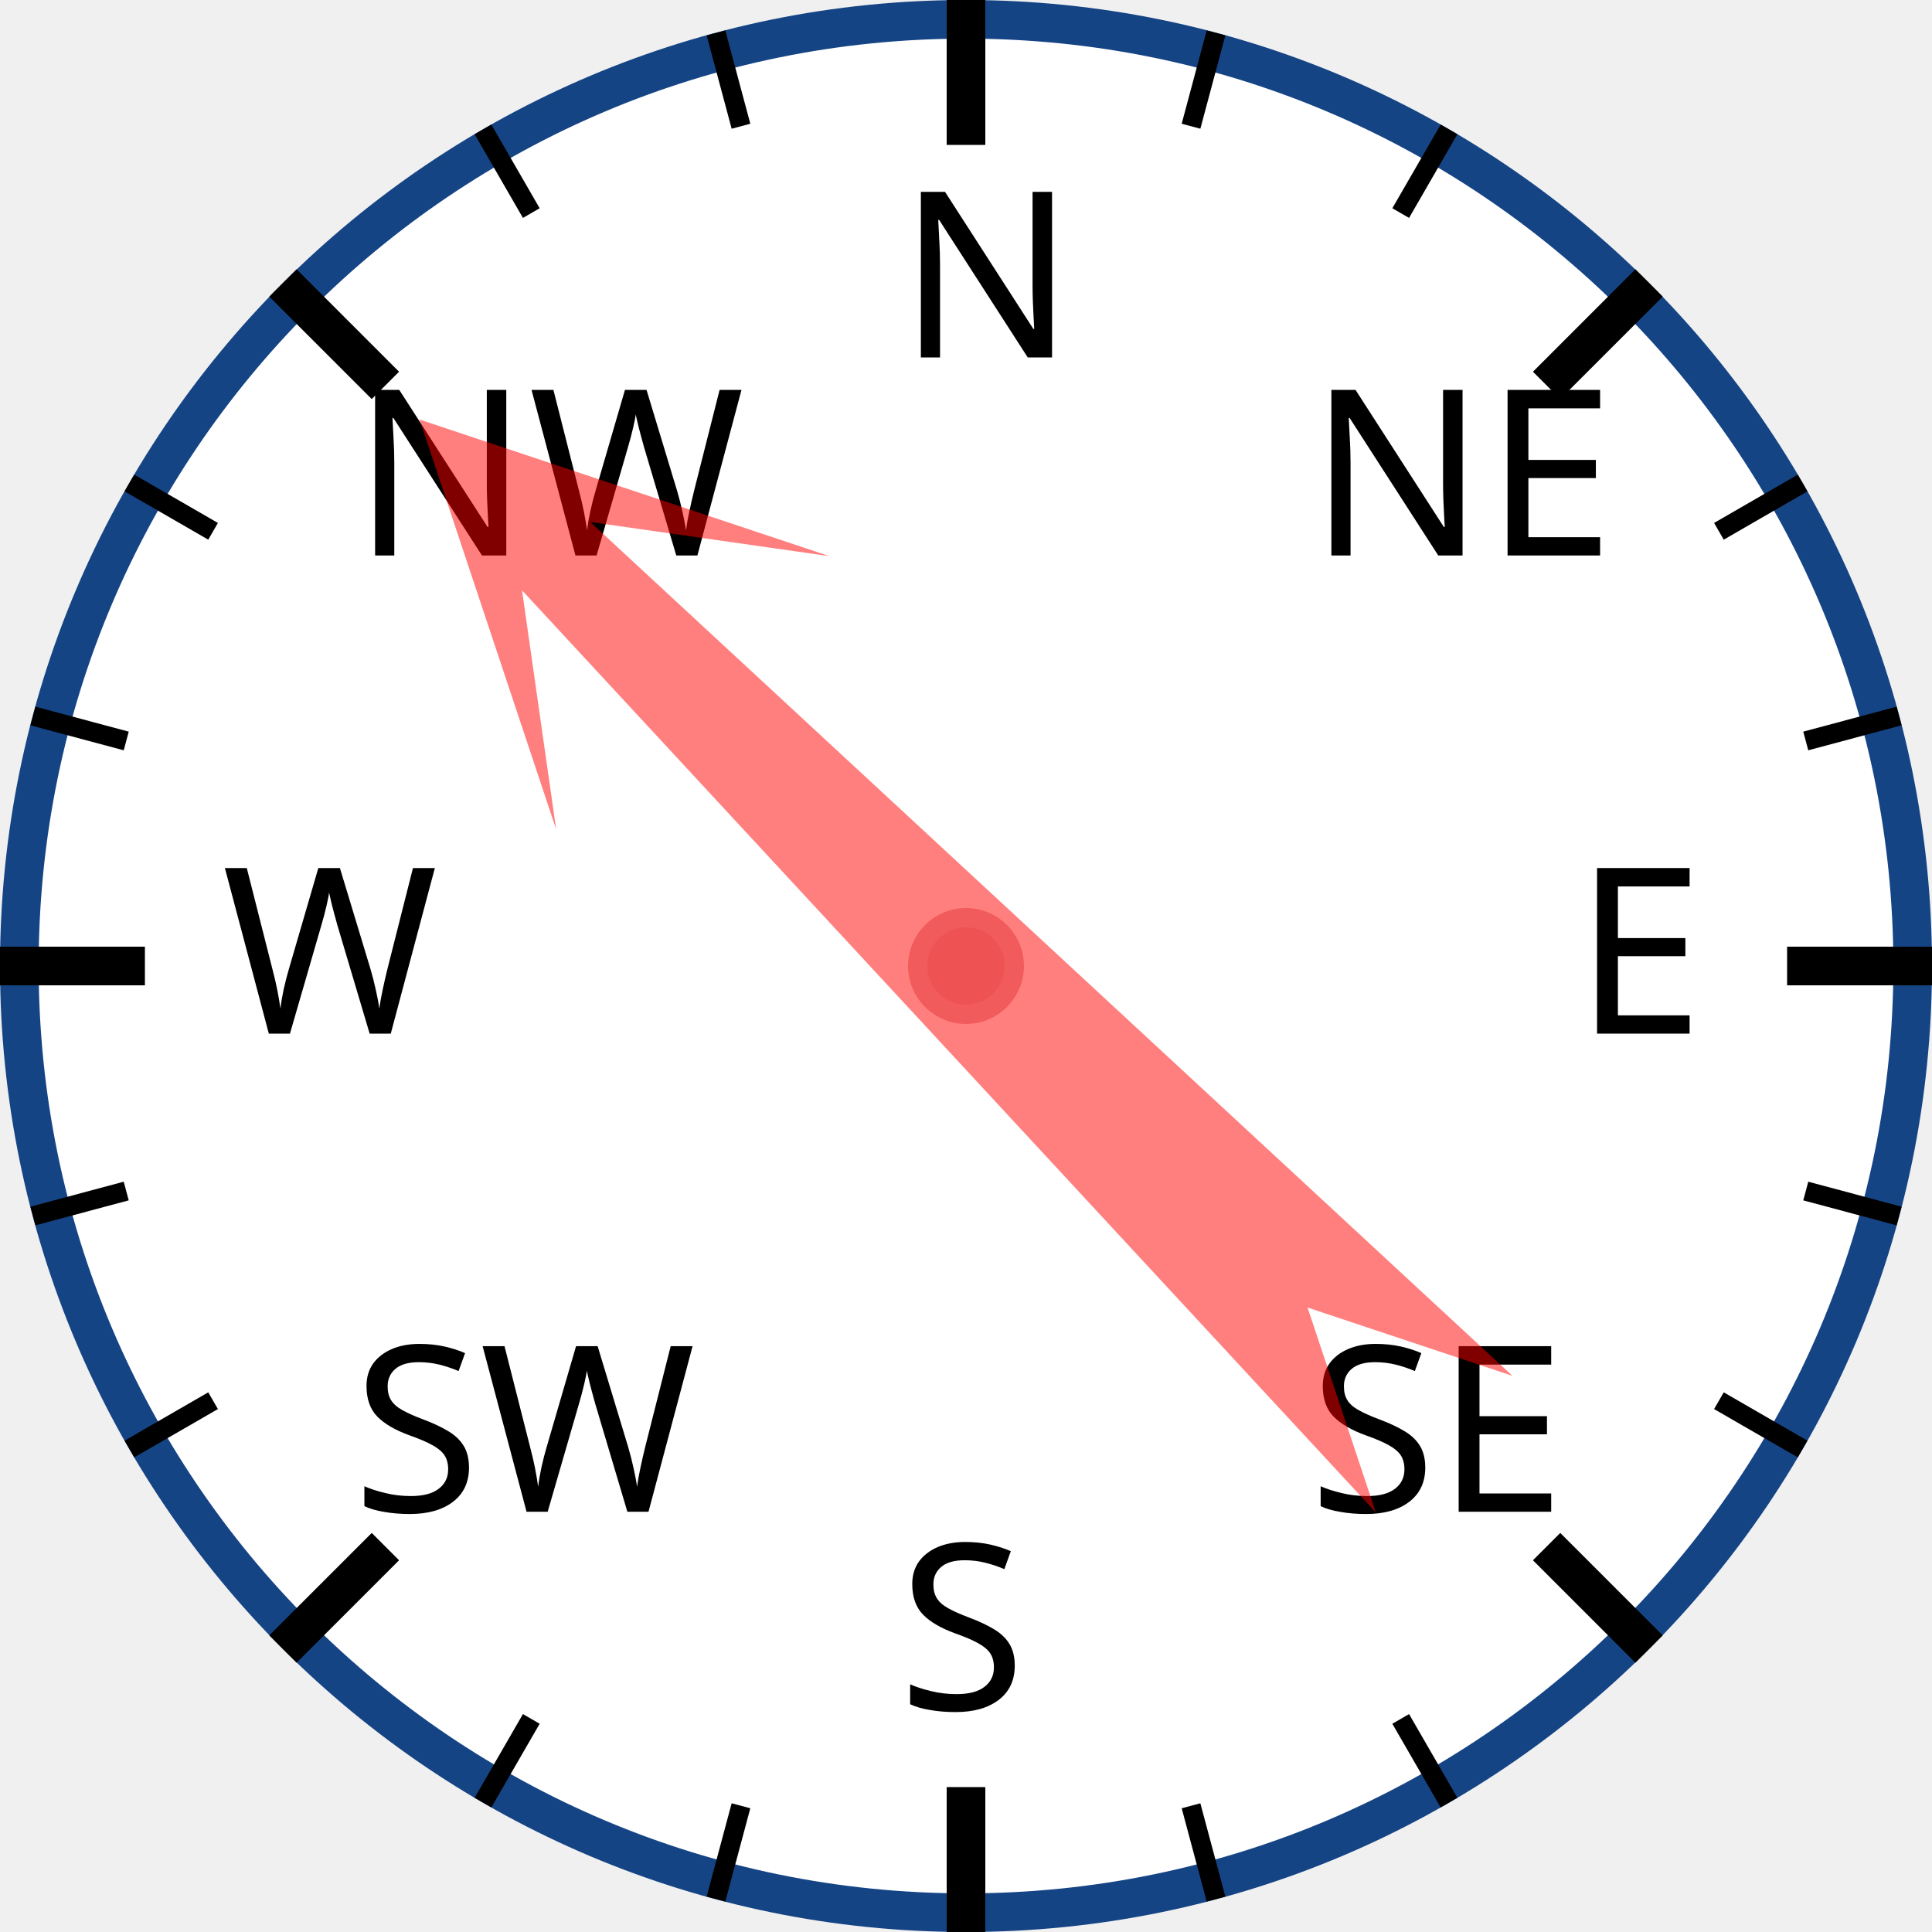
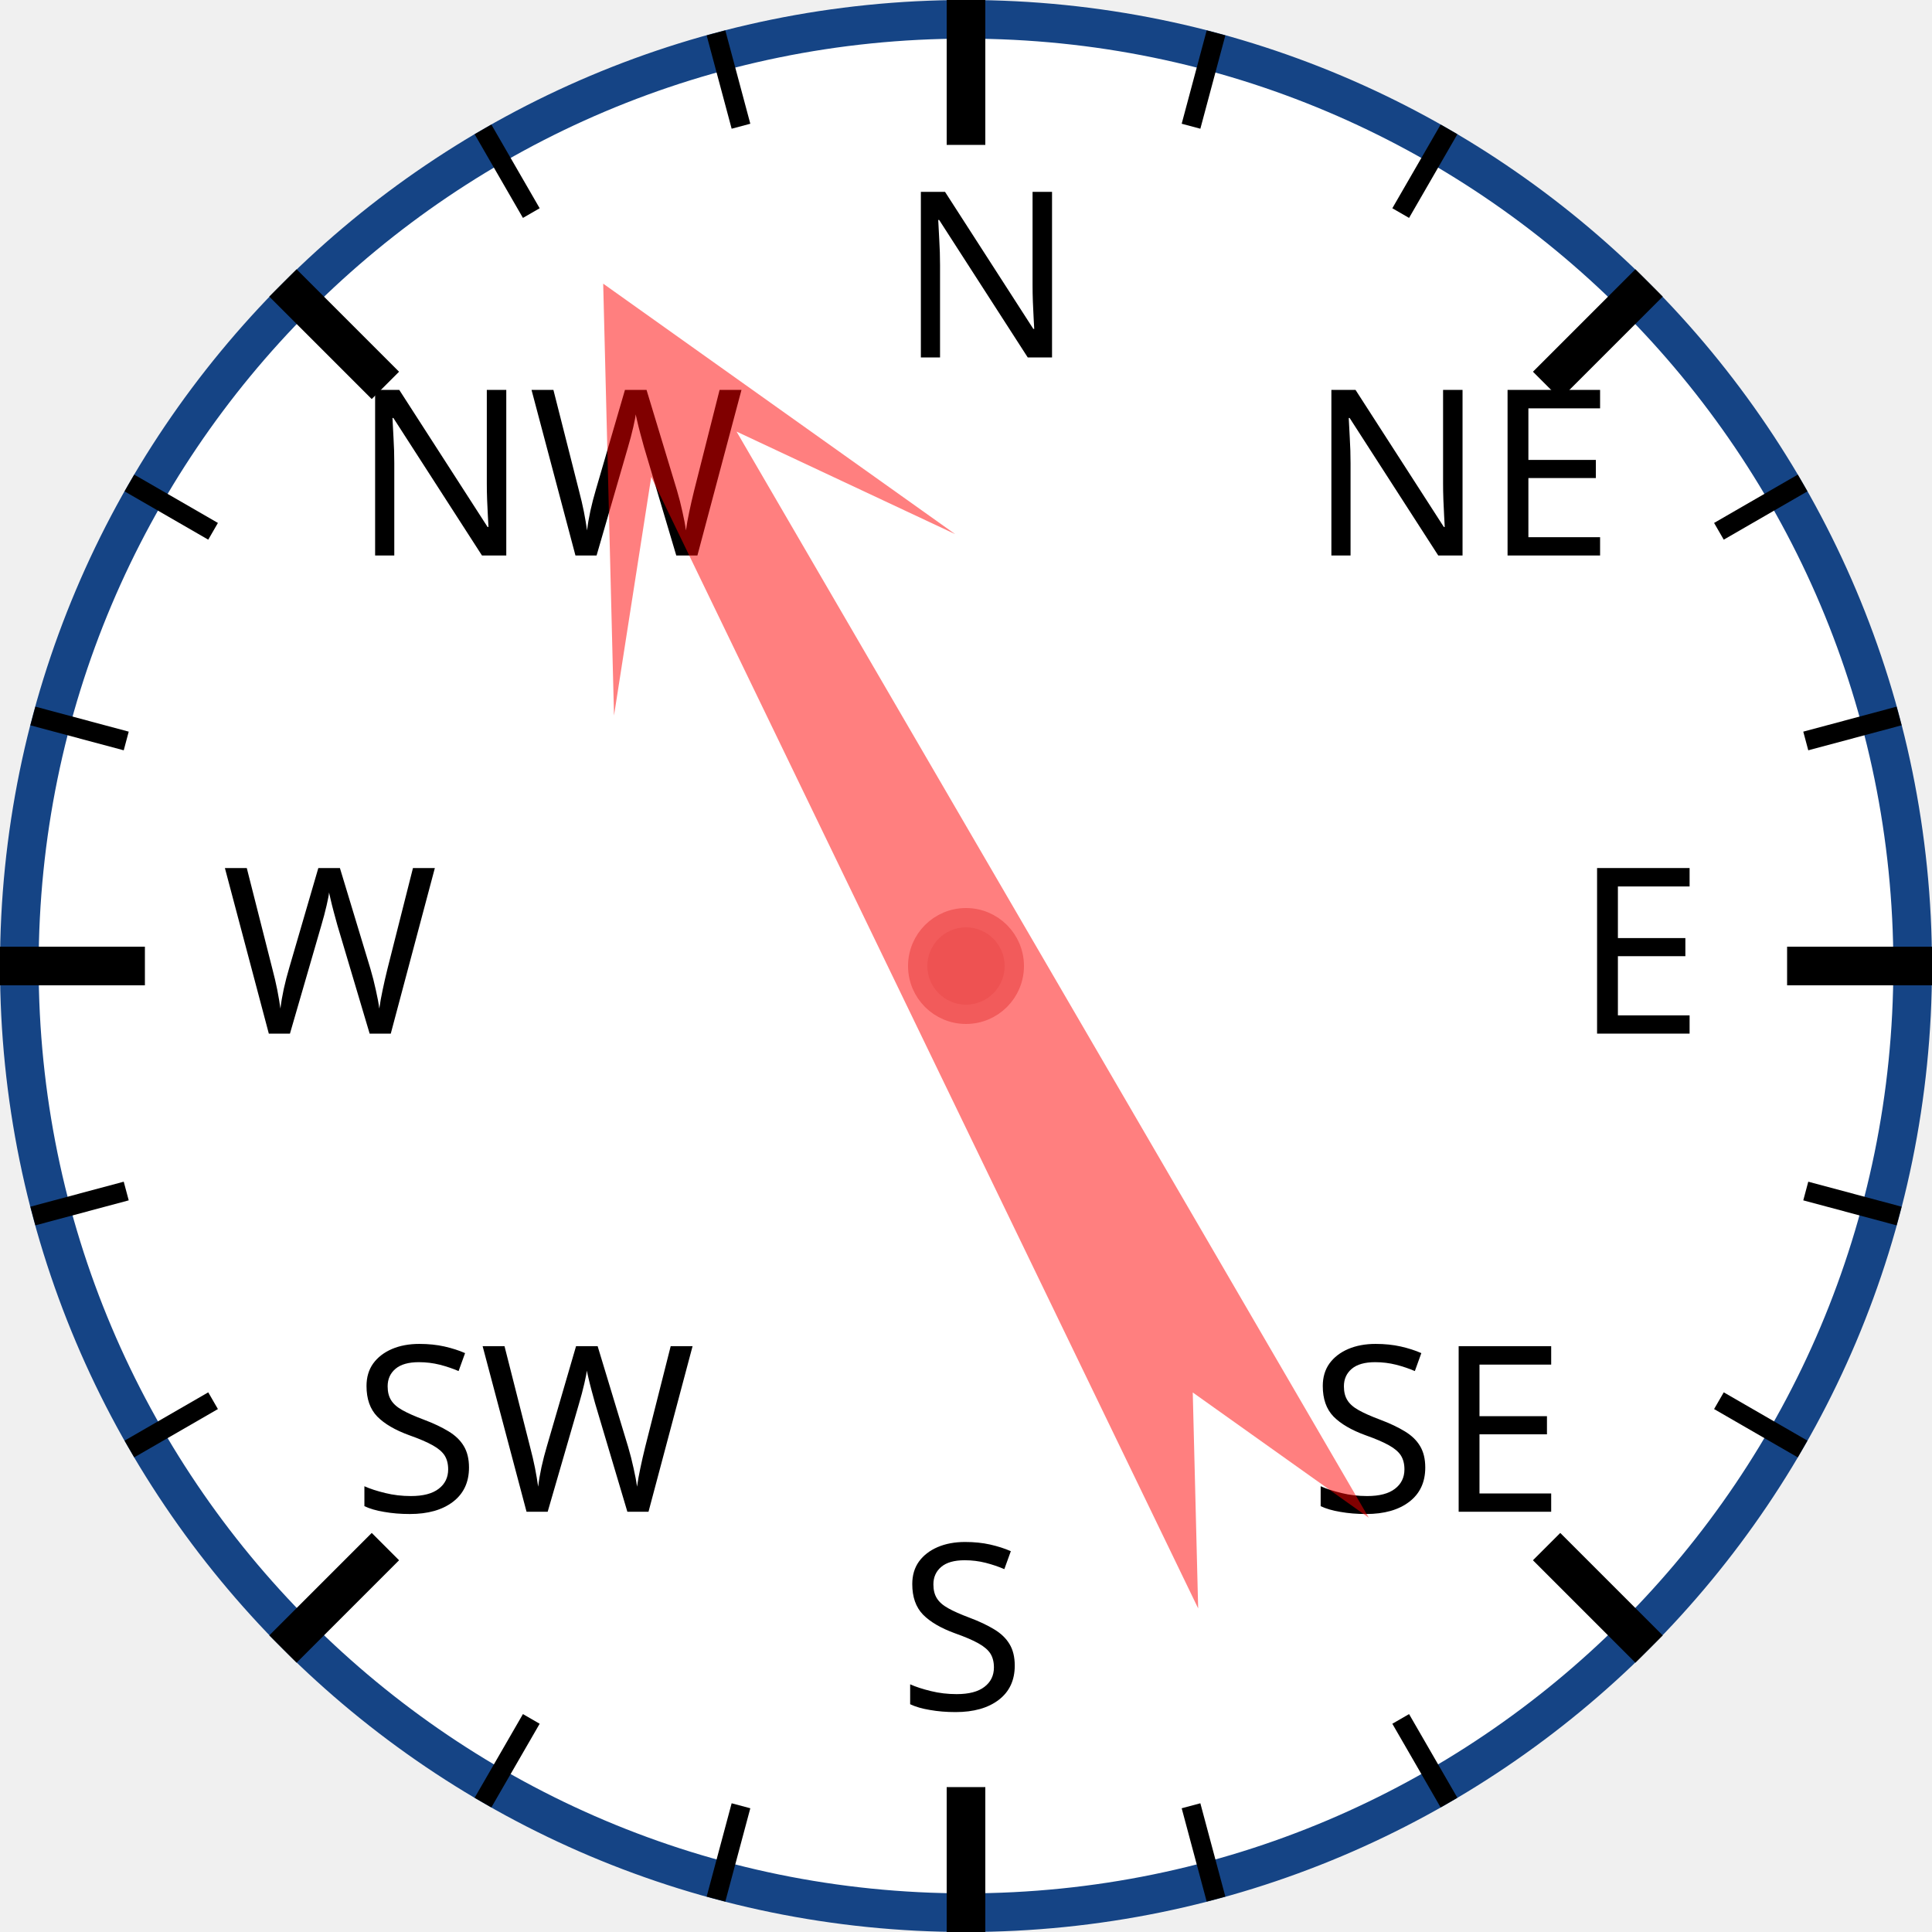
<svg xmlns="http://www.w3.org/2000/svg" width="120px" height="120px" viewBox="0 0 200 200">
  <circle cx="100" cy="100" r="98" style="fill: white; stroke: #154485; stroke-width: 4;" />
  <text x="93.0" y="37.0" style="font-family: sans-serif; font-size: 18pt;">N</text>
  <line x1="100.0" y1="0.0" x2="100.0" y2="15.0" style="stroke: black; stroke-width: 4;" />
  <line x1="74.118" y1="3.407" x2="76.706" y2="13.067" style="stroke: black; stroke-width: 2;" />
  <line x1="50" y1="13.397" x2="55" y2="22.058" style="stroke: black; stroke-width: 2;" />
  <text x="36.503" y="57.503" style="font-family: sans-serif; font-size: 18pt;">NW</text>
  <line x1="29.289" y1="29.289" x2="39.896" y2="39.896" style="stroke: black; stroke-width: 4;" />
  <line x1="13.397" y1="50" x2="22.058" y2="55" style="stroke: black; stroke-width: 2;" />
  <line x1="3.407" y1="74.118" x2="13.067" y2="76.706" style="stroke: black; stroke-width: 2;" />
  <text x="23.0" y="107.0" style="font-family: sans-serif; font-size: 18pt;">W</text>
  <line x1="0.0" y1="100.0" x2="15.0" y2="100.0" style="stroke: black; stroke-width: 4;" />
  <line x1="3.407" y1="125.882" x2="13.067" y2="123.294" style="stroke: black; stroke-width: 2;" />
  <line x1="13.397" y1="150" x2="22.058" y2="145" style="stroke: black; stroke-width: 2;" />
  <text x="36.503" y="156.497" style="font-family: sans-serif; font-size: 18pt;">SW</text>
  <line x1="29.289" y1="170.711" x2="39.896" y2="160.104" style="stroke: black; stroke-width: 4;" />
  <line x1="50" y1="186.603" x2="55" y2="177.942" style="stroke: black; stroke-width: 2;" />
  <line x1="74.118" y1="196.593" x2="76.706" y2="186.933" style="stroke: black; stroke-width: 2;" />
  <text x="93" y="177.0" style="font-family: sans-serif; font-size: 18pt;">S</text>
  <line x1="100" y1="200.0" x2="100" y2="185.0" style="stroke: black; stroke-width: 4;" />
  <line x1="125.882" y1="196.593" x2="123.294" y2="186.933" style="stroke: black; stroke-width: 2;" />
  <line x1="150.0" y1="186.603" x2="145.0" y2="177.942" style="stroke: black; stroke-width: 2;" />
  <text x="135.497" y="156.497" style="font-family: sans-serif; font-size: 18pt;">SE</text>
  <line x1="170.711" y1="170.711" x2="160.104" y2="160.104" style="stroke: black; stroke-width: 4;" />
  <line x1="186.603" y1="150" x2="177.942" y2="145" style="stroke: black; stroke-width: 2;" />
  <line x1="196.593" y1="125.882" x2="186.933" y2="123.294" style="stroke: black; stroke-width: 2;" />
  <text x="163.0" y="107" style="font-family: sans-serif; font-size: 18pt;">E</text>
  <line x1="200.0" y1="100" x2="185.0" y2="100" style="stroke: black; stroke-width: 4;" />
  <line x1="196.593" y1="74.118" x2="186.933" y2="76.706" style="stroke: black; stroke-width: 2;" />
  <line x1="186.603" y1="50" x2="177.942" y2="55" style="stroke: black; stroke-width: 2;" />
  <text x="135.497" y="57.503" style="font-family: sans-serif; font-size: 18pt;">NE</text>
  <line x1="170.711" y1="29.289" x2="160.104" y2="39.896" style="stroke: black; stroke-width: 4;" />
  <line x1="150" y1="13.397" x2="145" y2="22.058" style="stroke: black; stroke-width: 2;" />
  <line x1="125.882" y1="3.407" x2="123.294" y2="13.067" style="stroke: black; stroke-width: 2;" />
-   <polygon points="100 20 120 60 105 40 110 170 100 150 90 170 95 40 80 60" style="fill: red; fill-opacity: 0.5;" transform="rotate(315,100,100)" />
+   <polygon points="100 20 120 60 105 40 110 170 100 150 90 170 95 40 80 60" style="fill: red; fill-opacity: 0.5;" transform="rotate(332,100,100)" />
  <circle cx="100" cy="100" r="5" style="fill: #EE5252; stroke: #F25B5B; stroke-width: 2;" />
</svg>
